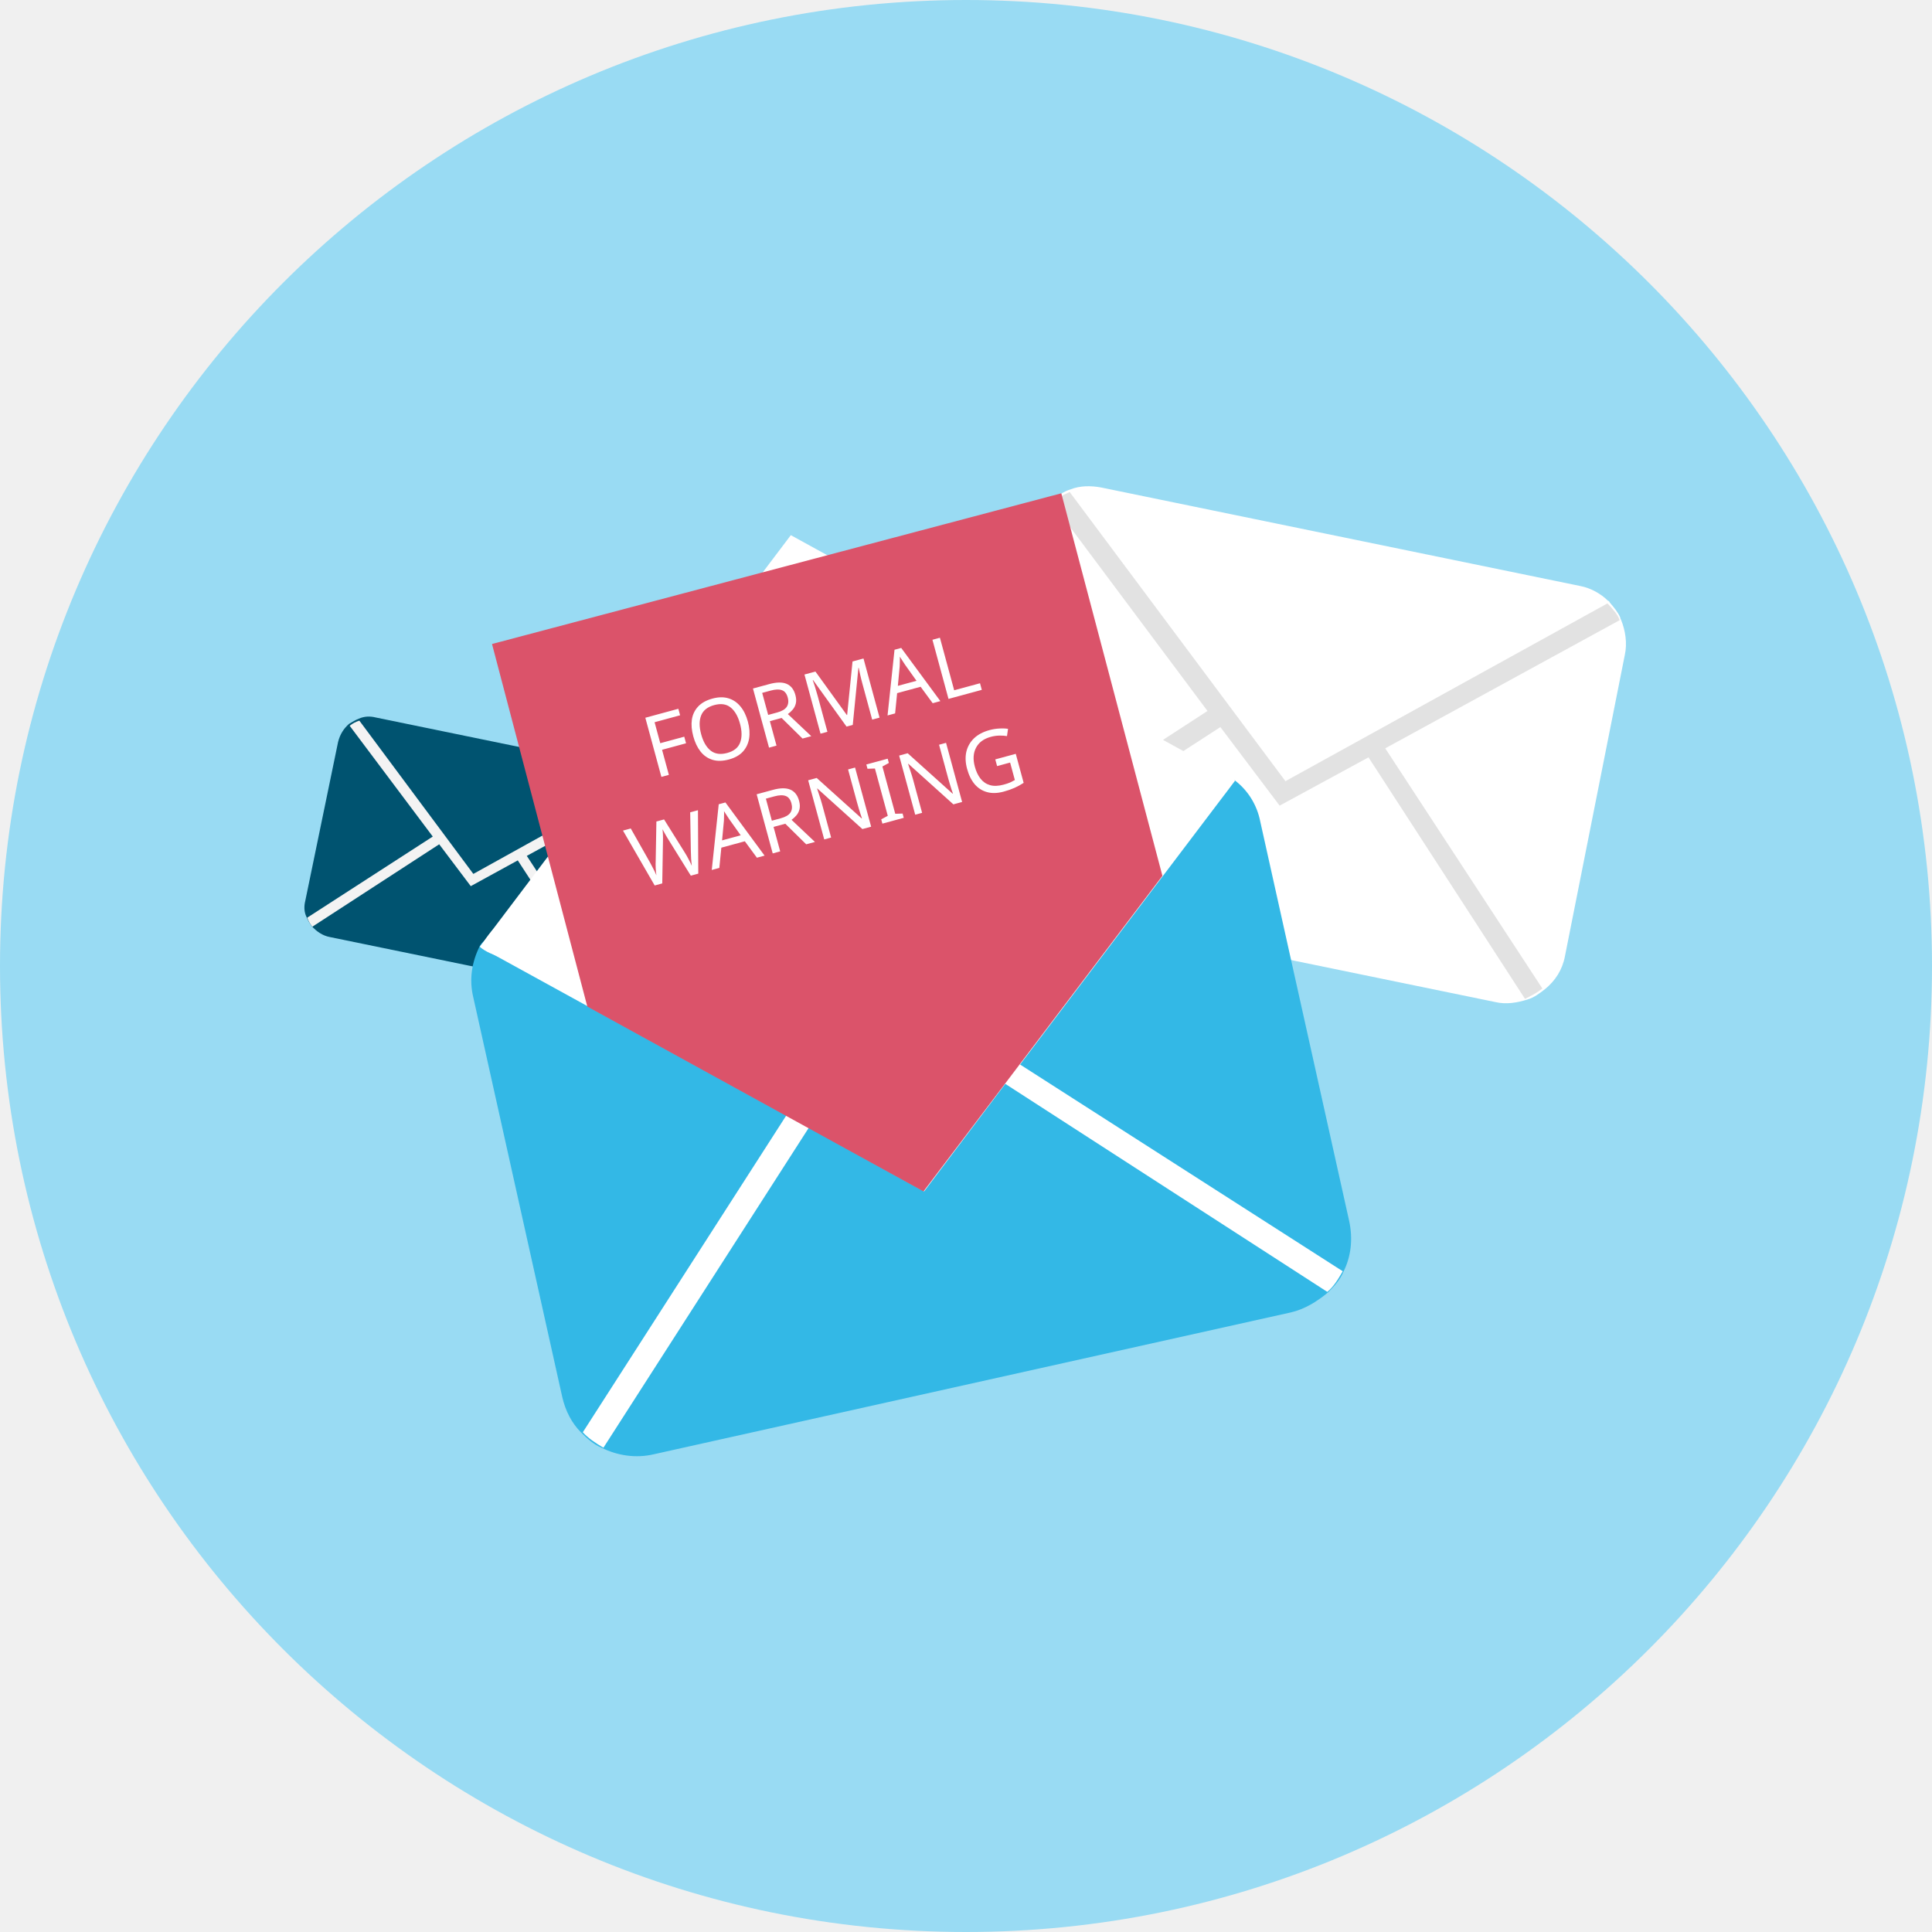
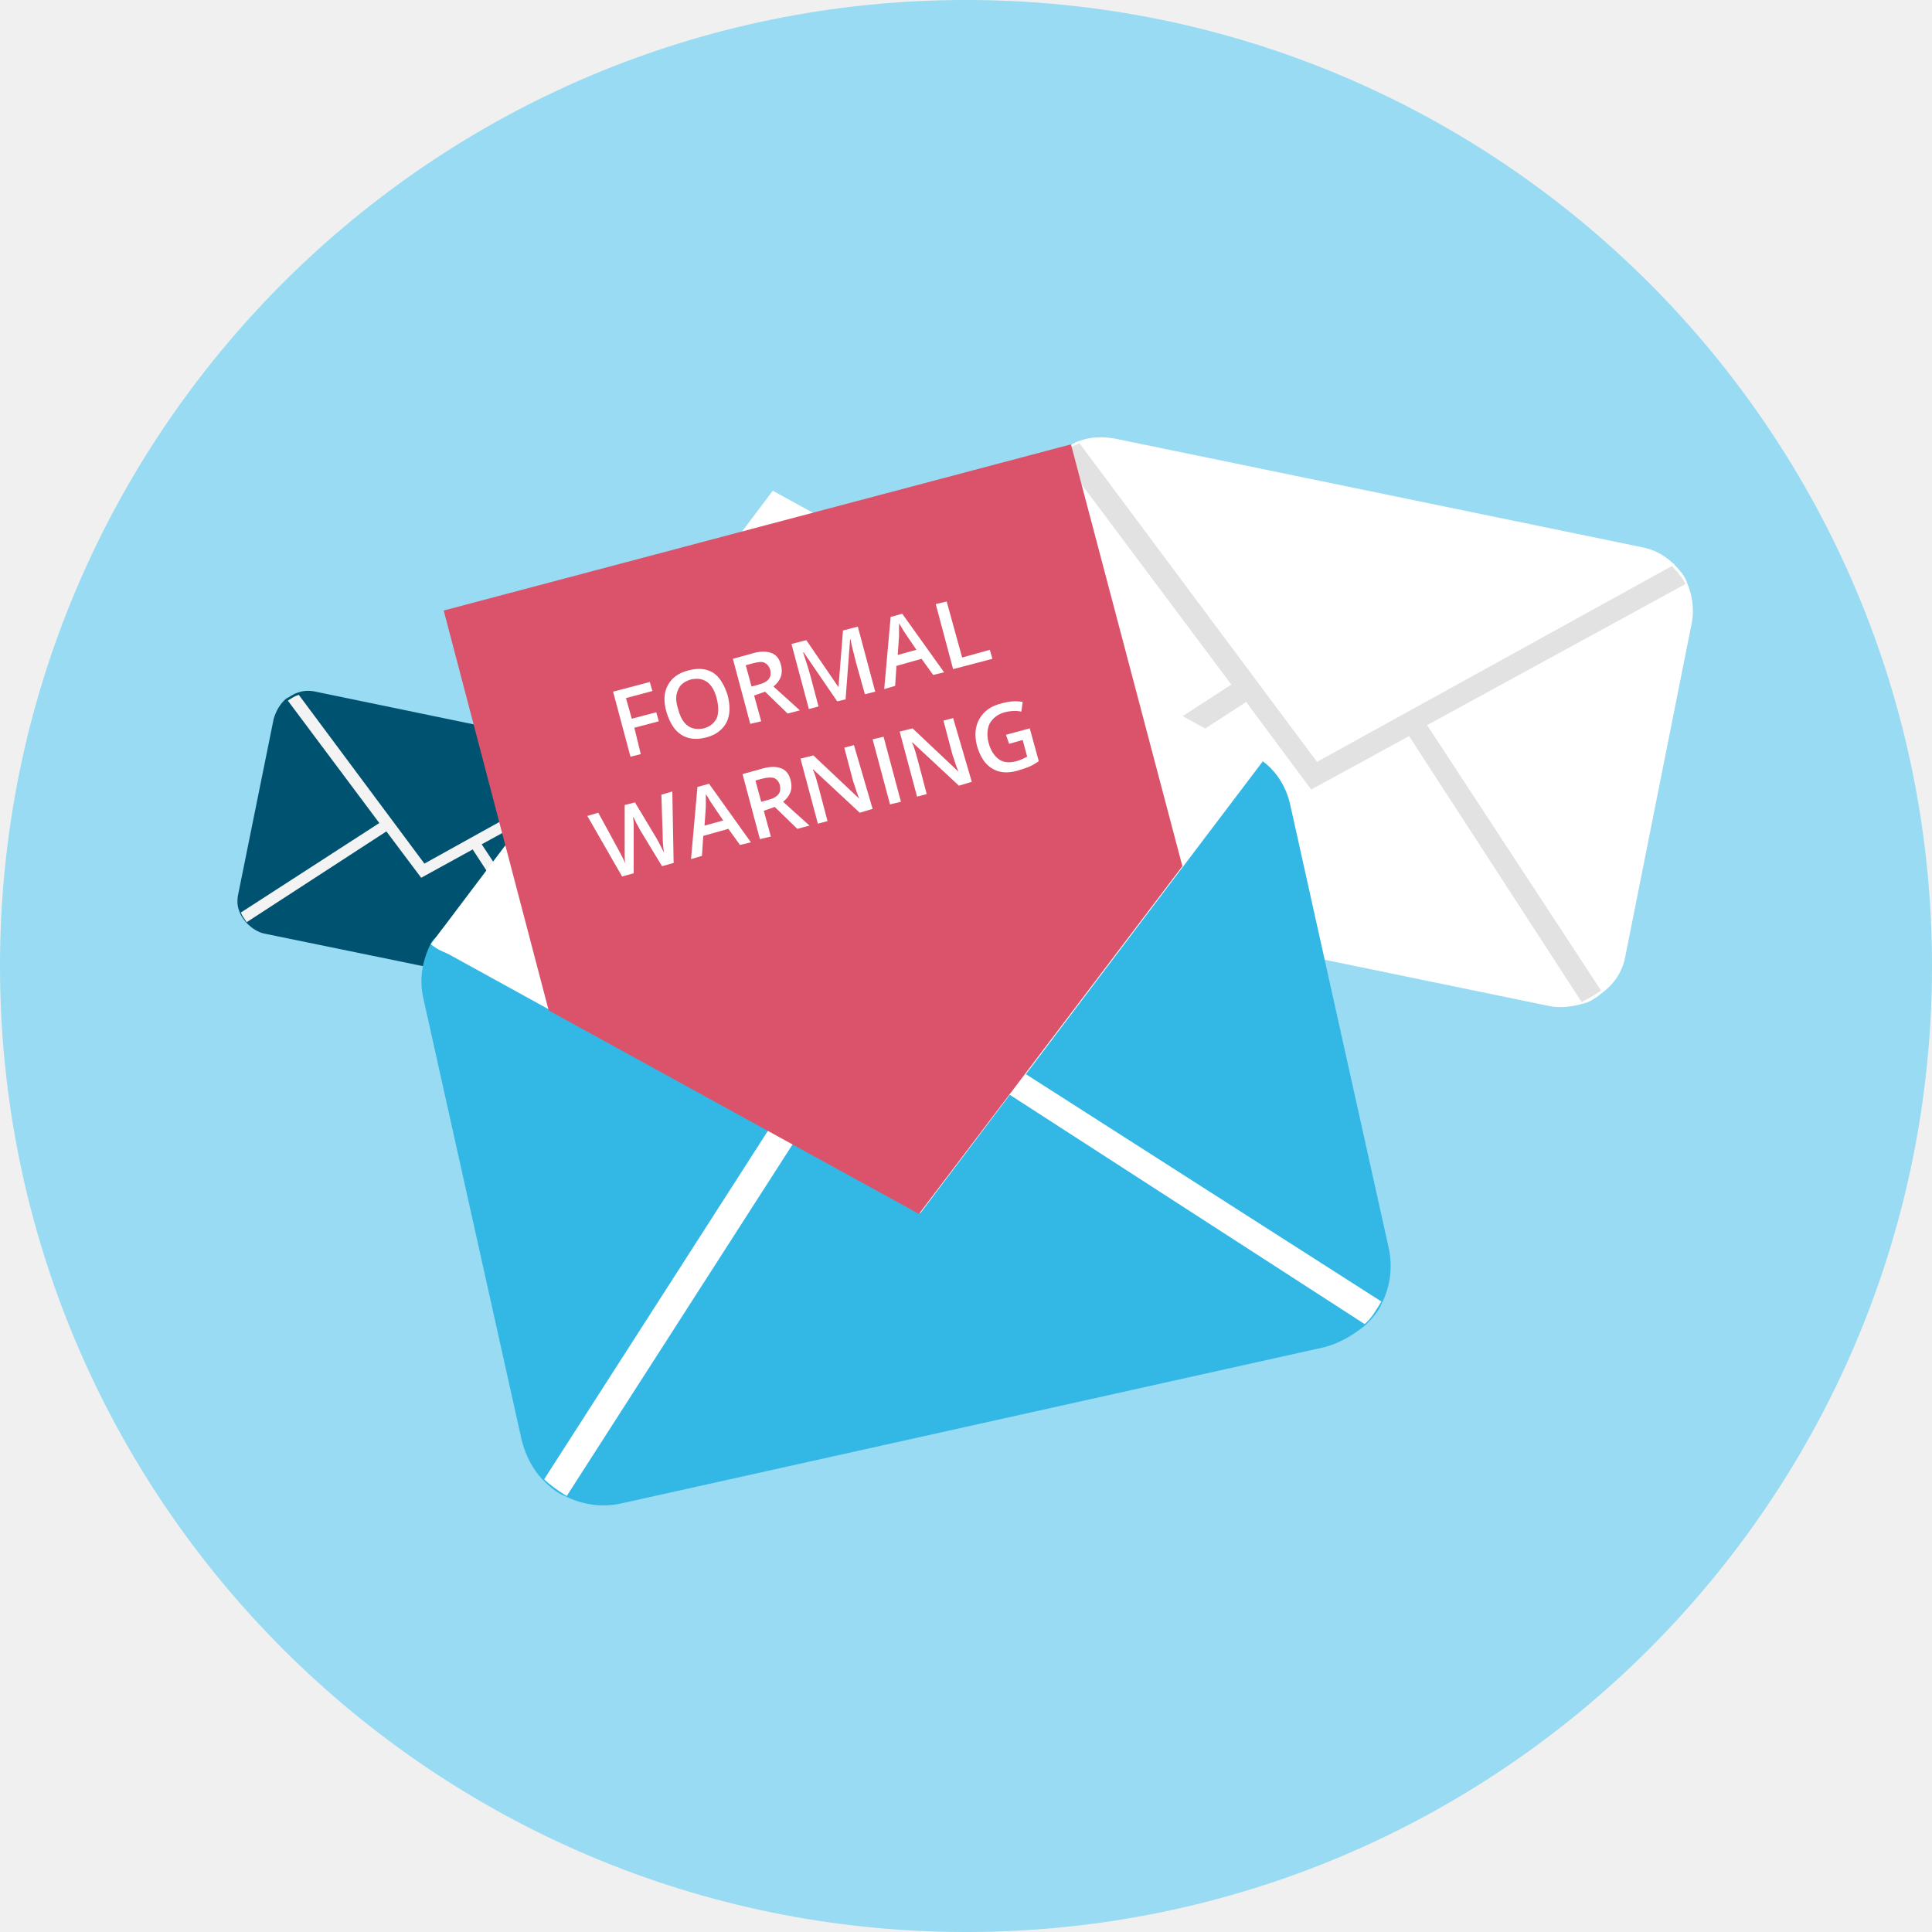
- <svg xmlns="http://www.w3.org/2000/svg" version="1.1" id="_x31__x5F_2_x5F_130_x5F_1" x="0px" y="0px" viewBox="0 0 300 300" style="enable-background:new 0 0 300 300;" xml:space="preserve">
+ <svg xmlns="http://www.w3.org/2000/svg" version="1.1" id="_x32__x5F_2_x5F_130_x5F_6" x="0px" y="0px" viewBox="0 0 300 300" style="enable-background:new 0 0 300 300;" xml:space="preserve">
  <style type="text/css">
- 	.st0{fill:#99DBF3;}
- 	.st1{fill:#FFFFFF;}
- 	.st2{fill:#E2E2E2;}
- 	.st3{fill:#005370;}
- 	.st4{fill:#F3F3F3;}
- 	.st5{fill:#33B8E6;}
- 	.st6{fill:#DB536A;}
- 	.st7{font-family:'OpenSans-Semibold';}
- 	.st8{font-size:13.322px;}
+ 	.st0{display:none;fill:#00A7E1;}
+ 	.st1{fill:#99DBF3;}
+ 	.st2{fill:#FFFFFF;}
+ 	.st3{fill:#E2E2E2;}
+ 	.st4{fill:#005370;}
+ 	.st5{fill:#F3F3F3;}
+ 	.st6{fill:#33B8E6;}
+ 	.st7{fill:#DB536A;}
+ 	.st8{enable-background:new    ;}
</style>
  <g id="lts_x5F_u2_x5F_s1_x5F_p2_x5F_slide1">
+     <rect id="bg" y="0.4" class="st0" width="300" height="300" />
    <g id="circle_00000088116812259576371470000003070902784870770827_">
-       <ellipse class="st0" cx="150" cy="150" rx="150" ry="150" />
+       <ellipse class="st1" cx="150" cy="150" rx="150" ry="150" />
+     </g>
+     <g id="letter_x5F_3">
+       <g>
+         <path class="st2" d="M262.7,96.7c0.4-2,0.1-4.2-0.7-6.1c-0.1-0.1-0.1-0.3-0.1-0.3c-0.4-1-1.1-1.8-1.8-2.5     c-0.1-0.1-0.1-0.3-0.3-0.3c-1.2-1.2-3-2.2-4.7-2.5l-82-16.9c-1.8-0.3-3.6-0.3-5.3,0.3c-1.1,0.3-2,1-3.1,1.8     c-1.8,1.4-3,3.3-3.4,5.8l-10.7,51.5c-0.3,1.8-0.3,3.6,0.3,5.2c0.3,1.1,1,2,1.8,3c1.4,1.8,3.4,3.1,5.8,3.6l82,16.9     c1.9,0.4,3.7,0.1,5.5-0.4c1.1-0.3,2-1,3-1.8c1.8-1.4,3-3.3,3.4-5.6L262.7,96.7z" />
+       </g>
+       <path class="st3" d="M248.6,153.8c-1,0.8-1.9,1.2-3,1.8l-26.8-41.3l-15.2,8.3L193.5,109l-41,26.6c-0.8-1-1.2-1.9-1.8-3l40.5-26.3    l-26.7-35.7c1-0.8,1.9-1.2,3.1-1.8l36.9,49.5l55.1-30.4c0.1,0.1,0.1,0.1,0.3,0.3c0.7,0.8,1.4,1.5,1.8,2.5l-40.1,21.9L248.6,153.8z    " />
+     </g>
+     <g id="letter_x5F_2">
+       <g>
+         <path class="st4" d="M96.5,122.6c0.2-1.1,0.1-2.2-0.3-3.2c-0.1-0.1-0.1-0.2-0.1-0.2c-0.2-0.6-0.6-0.9-0.9-1.3     c-0.1-0.1-0.1-0.2-0.2-0.2c-0.7-0.7-1.5-1.2-2.5-1.3L49,107.4c-0.9-0.2-1.9-0.2-2.9,0.2c-0.6,0.2-1.1,0.6-1.7,0.9     c-0.9,0.8-1.5,1.8-1.9,3.1L37,138.8c-0.2,0.9-0.2,1.9,0.2,2.8c0.2,0.6,0.6,1.1,0.9,1.5c0.8,0.9,1.9,1.7,3.1,1.9l43.4,8.9     c1,0.2,2,0.1,2.9-0.2c0.6-0.2,1.1-0.6,1.5-0.9c0.9-0.8,1.5-1.8,1.9-3L96.5,122.6z" />
+       </g>
+       <path class="st5" d="M89.1,152.8c-0.6,0.4-1,0.7-1.5,0.9l-14.2-21.8l-8,4.4l-5.4-7.2l-21.7,14.1c-0.4-0.6-0.7-1-0.9-1.5l21.5-13.9    l-14.2-19c0.6-0.4,1-0.7,1.7-0.9l19.5,26.2L94.9,118c0.1,0.1,0.1,0.1,0.2,0.2c0.3,0.4,0.8,0.9,0.9,1.3l-21.2,11.6L89.1,152.8z" />
+     </g>
+     <g id="letter_x5F_1">
+       <g>
+         <path class="st6" d="M200.4,125.2c-0.6-2.9-2.1-5.3-4.2-6.9c-0.2-0.2-0.3-0.2-0.3-0.3c-1.9-0.4-2.4-1.1-3.7-1.7     c-0.2-0.2-0.7-0.2-0.7-0.2c-2.2-0.8-4.4-1.5-6.7-1L75.9,139.3c-2.4,0.6-2.8,2.3-4.4,4.1c-1.1,1.1-3.9,1.5-4.6,3.1     c-1.3,2.6-1.9,5.6-1.1,8.8l15.2,68.3c0.6,2.4,1.7,4.5,3.2,6.1c1.1,1.1,2.2,2.1,3.5,2.6c2.6,1.3,5.8,1.9,9,1.1l108.9-24.2     c2.4-0.6,4.5-1.9,6.4-3.4c1.1-1.1,2.1-2.2,2.6-3.5c1.3-2.6,1.7-5.6,1-8.7L200.4,125.2z" />
+       </g>
+       <path class="st2" d="M214.5,202.1c-0.8,1.3-1.5,2.6-2.6,3.5l-55.1-35.6l-13.9,18.4l-19.7-10.9L88,232.3c-1.3-0.8-2.6-1.7-3.5-2.6    l34.8-54.2l-52.3-28.8c0.8-1.3,1.7-2.6,2.9-3.7l122.3-27c0.2,0.2,0.3,0,0.3,0.2c1.3,0.6,2.5,1,3.6,2l-36.8,48.6L214.5,202.1z" />
+     </g>
+     <path class="st2" d="M120,76.2L196,118c-0.8,1.3-1.7,2.6-2.9,3.7l-122.3,27c-0.2-0.2-0.3,0-0.3-0.2c-1.3-0.6-2.5-0.9-3.6-1.9   L120,76.2z" />
+     <polygon class="st7" points="142.7,188.5 183.6,134.5 166.3,69 68.9,94.8 85.2,156.9  " />
+     <g class="st8">
+       <path class="st2" d="M99.5,117.1l-1.6,0.4l-2.7-10.1l5.7-1.5l0.4,1.4l-4.1,1.1l0.9,3.2l3.8-1l0.4,1.4l-3.8,1L99.5,117.1z" />
+       <path class="st2" d="M113,108c0.4,1.6,0.4,3-0.2,4.2c-0.6,1.1-1.6,1.9-3.1,2.3c-1.5,0.4-2.8,0.3-3.9-0.4c-1.1-0.7-1.8-1.9-2.3-3.5    c-0.5-1.7-0.4-3.1,0.2-4.2c0.6-1.1,1.6-1.9,3.2-2.3c1.5-0.4,2.8-0.3,3.9,0.4C111.8,105.2,112.5,106.4,113,108z M105.3,110.1    c0.3,1.2,0.8,2.1,1.5,2.6c0.7,0.5,1.5,0.6,2.5,0.4c1-0.3,1.6-0.8,2-1.6c0.3-0.8,0.3-1.8,0-3c-0.3-1.2-0.8-2.1-1.5-2.6    c-0.7-0.5-1.5-0.6-2.5-0.4c-1,0.3-1.7,0.8-2,1.6C104.9,107.9,104.9,108.9,105.3,110.1z" />
+       <path class="st2" d="M117.1,108l1.1,4l-1.7,0.4l-2.7-10.1l2.9-0.8c1.3-0.4,2.3-0.4,3.1-0.1c0.8,0.3,1.3,1,1.5,2    c0.3,1.3-0.1,2.3-1.2,3.2l4.1,3.7l-1.9,0.5l-3.5-3.4L117.1,108z M116.7,106.6l1.1-0.3c0.8-0.2,1.3-0.5,1.6-0.9    c0.3-0.4,0.3-0.9,0.2-1.4c-0.2-0.6-0.5-0.9-0.9-1.1s-1-0.1-1.8,0.1l-1.1,0.3L116.7,106.6z" />
+       <path class="st2" d="M130,108.9l-5.2-7.6l-0.1,0c0.4,1.2,0.8,2.4,1.1,3.5l1.3,4.9l-1.5,0.4l-2.7-10.1l2.3-0.6l5,7.3l0,0l0.7-8.8    l2.3-0.6l2.7,10.1l-1.6,0.4l-1.4-5c-0.1-0.5-0.3-1.2-0.5-2c-0.2-0.8-0.3-1.3-0.3-1.5l-0.1,0l-0.7,9.3L130,108.9z" />
+       <path class="st2" d="M144.9,104.8l-1.8-2.5l-3.9,1.1l-0.2,3.1l-1.7,0.5l1-11.2l1.8-0.5l6.5,9.1L144.9,104.8z M142.3,100.9    l-1.7-2.5c-0.1-0.2-0.3-0.4-0.5-0.8c-0.2-0.4-0.4-0.6-0.5-0.8c0,0.6,0,1.3,0,2l-0.2,2.9L142.3,100.9z" />
+       <path class="st2" d="M148,103.9l-2.7-10.1l1.7-0.4l2.4,8.7l4.3-1.2l0.4,1.4L148,103.9z" />
+     </g>
+     <g class="st8">
+       <path class="st2" d="M104.6,134l-1.8,0.5l-3.4-5.6c-0.1-0.2-0.3-0.6-0.6-1.1c-0.2-0.5-0.4-0.8-0.5-1c0,0.3,0.1,0.7,0.1,1.2    c0,0.5,0,0.9,0,1.1l0,6.5l-1.8,0.5l-2.7-4.7l-2.7-4.7l1.7-0.5l3,5.5c0.5,0.9,0.9,1.7,1.2,2.4c-0.1-0.4-0.1-0.9-0.1-1.4    c0-0.5,0-0.9,0-1.3l0-6.4l1.6-0.4l3.3,5.5c0.3,0.5,0.7,1.3,1.2,2.3c-0.1-0.7-0.2-1.6-0.2-2.7l-0.2-6.3l1.7-0.5L104.6,134z" />
+       <path class="st2" d="M114.9,131.2l-1.8-2.5l-3.9,1.1l-0.2,3.1l-1.7,0.5l1-11.2l1.8-0.5l6.5,9.1L114.9,131.2z M112.3,127.4    l-1.7-2.5c-0.1-0.2-0.3-0.4-0.5-0.8c-0.2-0.4-0.4-0.6-0.5-0.8c0,0.6,0,1.3,0,2l-0.2,2.9L112.3,127.4z" />
+       <path class="st2" d="M118.6,125.9l1.1,4l-1.7,0.4l-2.7-10.1l2.9-0.8c1.3-0.4,2.3-0.4,3.1-0.1c0.8,0.3,1.3,1,1.5,2    c0.3,1.3-0.1,2.3-1.2,3.2l4.1,3.7l-1.9,0.5l-3.5-3.4L118.6,125.9z M118.2,124.5l1.1-0.3c0.8-0.2,1.3-0.5,1.6-0.9    c0.3-0.4,0.3-0.9,0.2-1.4c-0.2-0.6-0.5-0.9-0.9-1.1c-0.4-0.1-1-0.1-1.8,0.1l-1.1,0.3L118.2,124.5z" />
+       <path class="st2" d="M135.5,125.6l-2,0.6l-7.2-6.7l-0.1,0l0.2,0.4c0.3,0.8,0.5,1.6,0.7,2.3l1.4,5.3l-1.5,0.4l-2.7-10.1l2-0.5    l7.1,6.7l0,0c0-0.1-0.2-0.5-0.4-1.1c-0.2-0.7-0.4-1.2-0.5-1.5l-1.4-5.3l1.5-0.4L135.5,125.6z" />
+       <path class="st2" d="M138.2,124.9l-2.7-10.1l1.7-0.4l2.7,10.1L138.2,124.9z" />
+       <path class="st2" d="M150.9,121.4l-2,0.6l-7.2-6.7l-0.1,0l0.2,0.4c0.3,0.8,0.5,1.6,0.7,2.3l1.4,5.3l-1.5,0.4l-2.7-10.1l2-0.5    l7.1,6.7l0,0c0-0.1-0.2-0.5-0.4-1.1c-0.2-0.7-0.4-1.2-0.5-1.5l-1.4-5.3l1.5-0.4L150.9,121.4z" />
+       <path class="st2" d="M156.2,114.1l3.7-1l1.4,5.1c-0.6,0.4-1.1,0.7-1.6,0.9c-0.5,0.2-1.1,0.4-1.8,0.6c-1.5,0.4-2.8,0.3-3.9-0.4    c-1.1-0.7-1.8-1.8-2.3-3.5c-0.4-1.6-0.3-3,0.4-4.2c0.7-1.2,1.8-2,3.5-2.4c1.1-0.3,2.1-0.4,3.2-0.2l-0.2,1.5    c-0.9-0.2-1.8-0.1-2.6,0.1c-1.1,0.3-1.8,0.9-2.3,1.7c-0.4,0.8-0.5,1.9-0.2,3c0.3,1.2,0.9,2.1,1.6,2.6c0.7,0.5,1.6,0.6,2.7,0.3    c0.5-0.1,1.1-0.4,1.7-0.7l-0.7-2.6l-2.1,0.6L156.2,114.1z" />
    </g>
  </g>
-   <g id="letter_x5F_3">
-     <g>
-       <path class="st1" d="M252.3,101.7c0.4-1.8,0.1-3.8-0.6-5.5c-0.1-0.1-0.1-0.3-0.1-0.3c-0.4-0.9-1-1.6-1.6-2.3    c-0.1-0.1-0.1-0.3-0.3-0.3c-1.1-1.1-2.7-2-4.3-2.3L171,75.7c-1.6-0.3-3.3-0.3-4.8,0.3c-1,0.3-1.8,0.9-2.8,1.6    c-1.6,1.3-2.7,3-3.1,5.3l-9.7,46.7c-0.3,1.6-0.3,3.3,0.3,4.7c0.3,1,0.9,1.8,1.6,2.7c1.3,1.6,3.1,2.8,5.3,3.3l74.4,15.3    c1.7,0.4,3.4,0.1,5-0.4c1-0.3,1.8-0.9,2.7-1.6c1.6-1.3,2.7-3,3.1-5.1L252.3,101.7z" />
-     </g>
-     <path class="st2" d="M239.5,153.5c-0.9,0.7-1.7,1.1-2.7,1.6l-24.3-37.5l-13.8,7.5l-9.2-12.2L152.3,137c-0.7-0.9-1.1-1.7-1.6-2.7   l36.8-23.9L163.3,78c0.9-0.7,1.7-1.1,2.8-1.6l33.5,44.9l50-27.6c0.1,0.1,0.1,0.1,0.3,0.3c0.6,0.7,1.3,1.4,1.6,2.3l-36.4,19.9   L239.5,153.5z" />
-   </g>
-   <g id="letter_x5F_2">
-     <g>
-       <path class="st3" d="M101.4,125.2c0.2-1,0.1-2-0.3-2.9c-0.1-0.1-0.1-0.2-0.1-0.2c-0.2-0.5-0.5-0.8-0.8-1.2    c-0.1-0.1-0.1-0.2-0.2-0.2c-0.6-0.6-1.4-1.1-2.3-1.2l-39.4-8.1c-0.8-0.2-1.7-0.2-2.6,0.2c-0.5,0.2-1,0.5-1.5,0.8    c-0.8,0.7-1.4,1.6-1.7,2.8l-5.1,24.7c-0.2,0.8-0.2,1.7,0.2,2.5c0.2,0.5,0.5,1,0.8,1.4c0.7,0.8,1.7,1.5,2.8,1.7l39.4,8.1    c0.9,0.2,1.8,0.1,2.6-0.2c0.5-0.2,1-0.5,1.4-0.8c0.8-0.7,1.4-1.6,1.7-2.7L101.4,125.2z" />
-     </g>
-     <path class="st4" d="M94.7,152.6c-0.5,0.4-0.9,0.6-1.4,0.8l-12.9-19.8l-7.3,4l-4.9-6.5l-19.7,12.8c-0.4-0.5-0.6-0.9-0.8-1.4   l19.5-12.6l-12.9-17.2c0.5-0.4,0.9-0.6,1.5-0.8l17.7,23.8L100,121c0.1,0.1,0.1,0.1,0.2,0.2c0.3,0.4,0.7,0.8,0.8,1.2l-19.2,10.5   L94.7,152.6z" />
-   </g>
-   <g id="letter_x5F_1">
-     <g>
-       <path class="st5" d="M195.7,127.6c-0.5-2.6-1.9-4.8-3.8-6.3c-0.2-0.2-0.3-0.2-0.3-0.3c-1.7-0.4-2.2-1-3.4-1.5    c-0.2-0.2-0.6-0.2-0.6-0.2c-2-0.7-4-1.4-6.1-0.9l-98.8,22c-2.2,0.5-2.5,2.1-4,3.7c-1,1-3.5,1.4-4.2,2.8c-1.2,2.4-1.7,5.1-1,8    l13.8,62c0.5,2.2,1.5,4.1,2.9,5.5c1,1,2,1.9,3.2,2.4c2.4,1.2,5.3,1.7,8.2,1l98.8-22c2.2-0.5,4.1-1.7,5.8-3.1c1-1,1.9-2,2.4-3.2    c1.2-2.4,1.5-5.1,0.9-7.9L195.7,127.6z" />
-     </g>
-     <path class="st1" d="M208.5,197.4c-0.7,1.2-1.4,2.4-2.4,3.2l-50-32.3L143.5,185l-17.9-9.9l-31.9,49.7c-1.2-0.7-2.4-1.5-3.2-2.4   l31.6-49.2l-47.5-26.1c0.7-1.2,1.5-2.4,2.6-3.4l111-24.5c0.2,0.2,0.3,0,0.3,0.2c1.2,0.5,2.3,0.9,3.3,1.8l-33.4,44.1L208.5,197.4z" />
-   </g>
-   <path class="st1" d="M122.8,83.1l68.9,37.9c-0.7,1.2-1.5,2.4-2.6,3.4l-111,24.5c-0.2-0.2-0.3,0-0.3-0.2c-1.2-0.5-2.3-0.8-3.3-1.7  L122.8,83.1z" />
-   <polygon class="st6" points="143.4,185 180.5,136 164.8,76.6 76.4,100 91.2,156.3 " />
-   <text transform="matrix(0.965 -0.2621 0.2621 0.965 101.4492 120.9742)" class="st1 st7 st8">FORMAL</text>
-   <text transform="matrix(0.965 -0.2621 0.2621 0.965 99.0806 138.1962)" class="st1 st7 st8">WARNING </text>
</svg>
